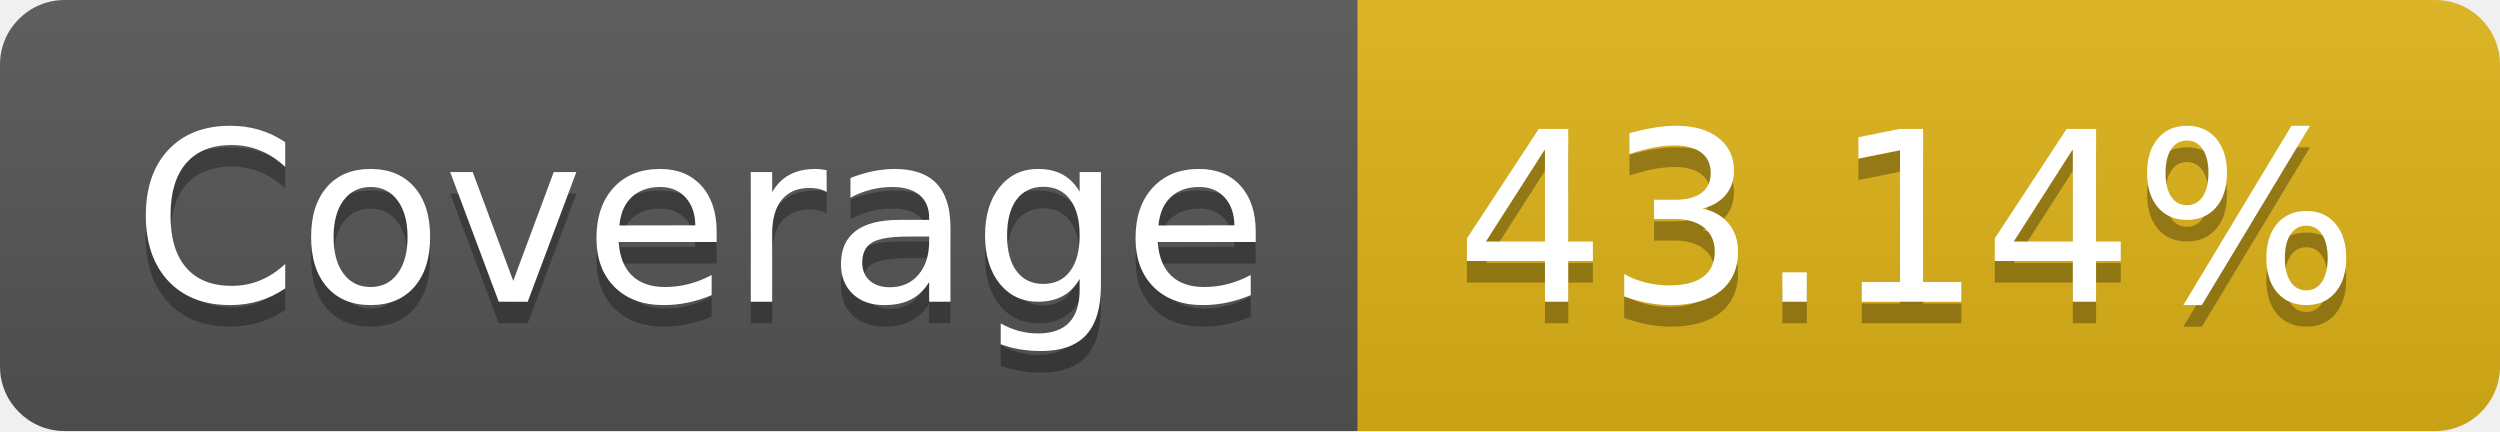
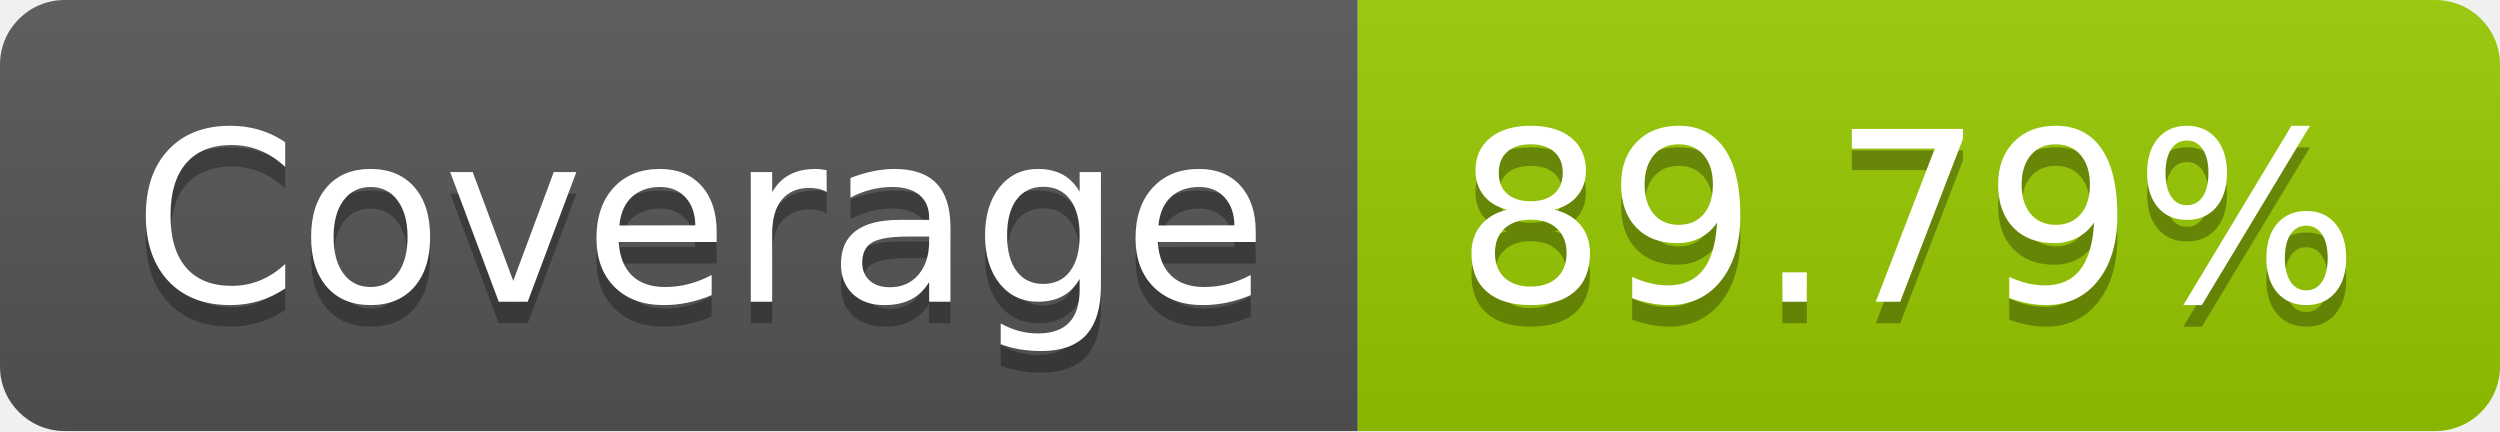
- <svg xmlns="http://www.w3.org/2000/svg" width="116" height="20" role="img" aria-label="Coverage: 43.14%">
+ <svg xmlns="http://www.w3.org/2000/svg" width="116" height="20" role="img" aria-label="Coverage: 89.79%">
  <linearGradient id="s" x2="0" y2="100%">
    <stop offset="0" stop-color="#bbb" stop-opacity=".1" />
    <stop offset="1" stop-opacity=".1" />
  </linearGradient>
  <clipPath id="r">
    <rect width="116" height="20" rx="3" fill="#fff" />
  </clipPath>
  <g clip-path="url(#r)">
    <rect width="63" height="20" fill="#555" />
-     <rect x="63" width="53" height="20" fill="#dfb317" />
+     <rect x="63" width="53" height="20" fill="#97ca00" />
    <rect width="116" height="20" fill="url(#s)" />
  </g>
  <g fill="#fff" text-anchor="middle" font-family="Verdana,Geneva,DejaVu Sans,sans-serif" text-rendering="geometricPrecision" font-size="110">
    <text aria-hidden="true" x="325" y="150" fill="#010101" fill-opacity=".3" transform="scale(.1)" textLength="530">Coverage</text>
    <text x="325" y="140" transform="scale(.1)" fill="#fff" textLength="530">Coverage</text>
-     <text aria-hidden="true" x="885" y="150" fill="#010101" fill-opacity=".3" transform="scale(.1)" textLength="430">43.14%</text>
-     <text x="885" y="140" transform="scale(.1)" fill="#fff" textLength="430">43.14%</text>
+     <text aria-hidden="true" x="885" y="150" fill="#010101" fill-opacity=".3" transform="scale(.1)" textLength="430">89.79%</text>
+     <text x="885" y="140" transform="scale(.1)" fill="#fff" textLength="430">89.79%</text>
  </g>
</svg>
